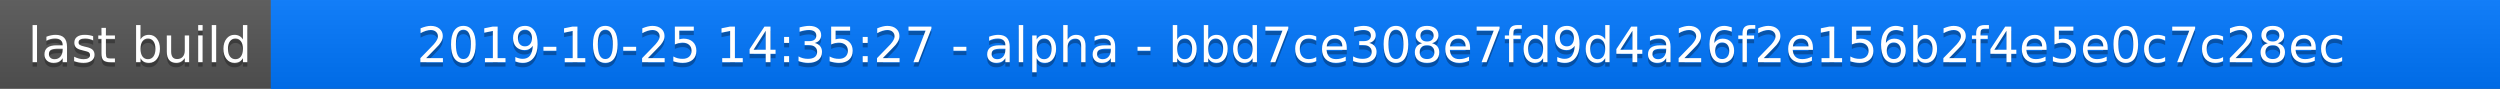
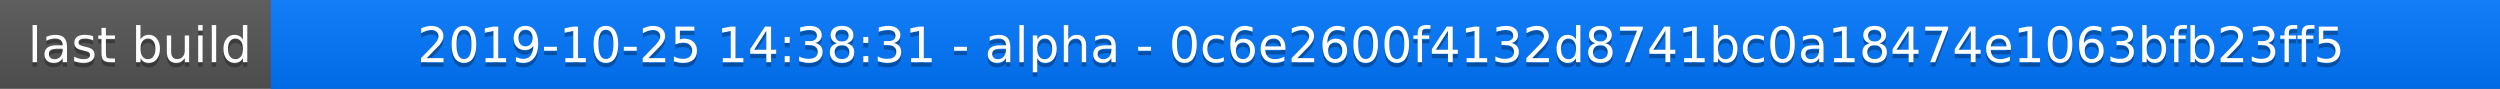
<svg xmlns="http://www.w3.org/2000/svg" width="563" height="20">
  <linearGradient id="a" x2="0" y2="100%">
    <stop offset="0" stop-color="#bbb" stop-opacity=".1" />
    <stop offset="1" stop-opacity=".1" />
  </linearGradient>
  <rect rx="0" width="563" height="20" fill="#555" />
  <rect rx="0" x="61" width="502" height="20" fill="#07f" />
  <path fill="#07f" d="M61 0h4v20h-4z" />
  <rect rx="0" width="563" height="20" fill="url(#a)" />
  <g fill="#fff" text-anchor="middle" font-family="DejaVu Sans,Verdana,Geneva,sans-serif" font-size="11">
    <text x="31.5" y="15" fill="#010101" fill-opacity=".3">last build</text>
    <text x="31.5" y="14">last build</text>
-     <text x="311" y="15" fill="#010101" fill-opacity=".3">2019-10-25 14:35:27 - alpha - bbd7ce308e7fd9d4a26f2e156b2f4e5e0c7c28ec</text>
-     <text x="311" y="14">2019-10-25 14:35:27 - alpha - bbd7ce308e7fd9d4a26f2e156b2f4e5e0c7c28ec</text>
+     <text x="311" y="15" fill="#010101" fill-opacity=".3">2019-10-25 14:38:31 - alpha - 0c6e2600f4132d8741bc0a18474e1063bfb23ff5</text>
+     <text x="311" y="14">2019-10-25 14:38:31 - alpha - 0c6e2600f4132d8741bc0a18474e1063bfb23ff5</text>
  </g>
</svg>
